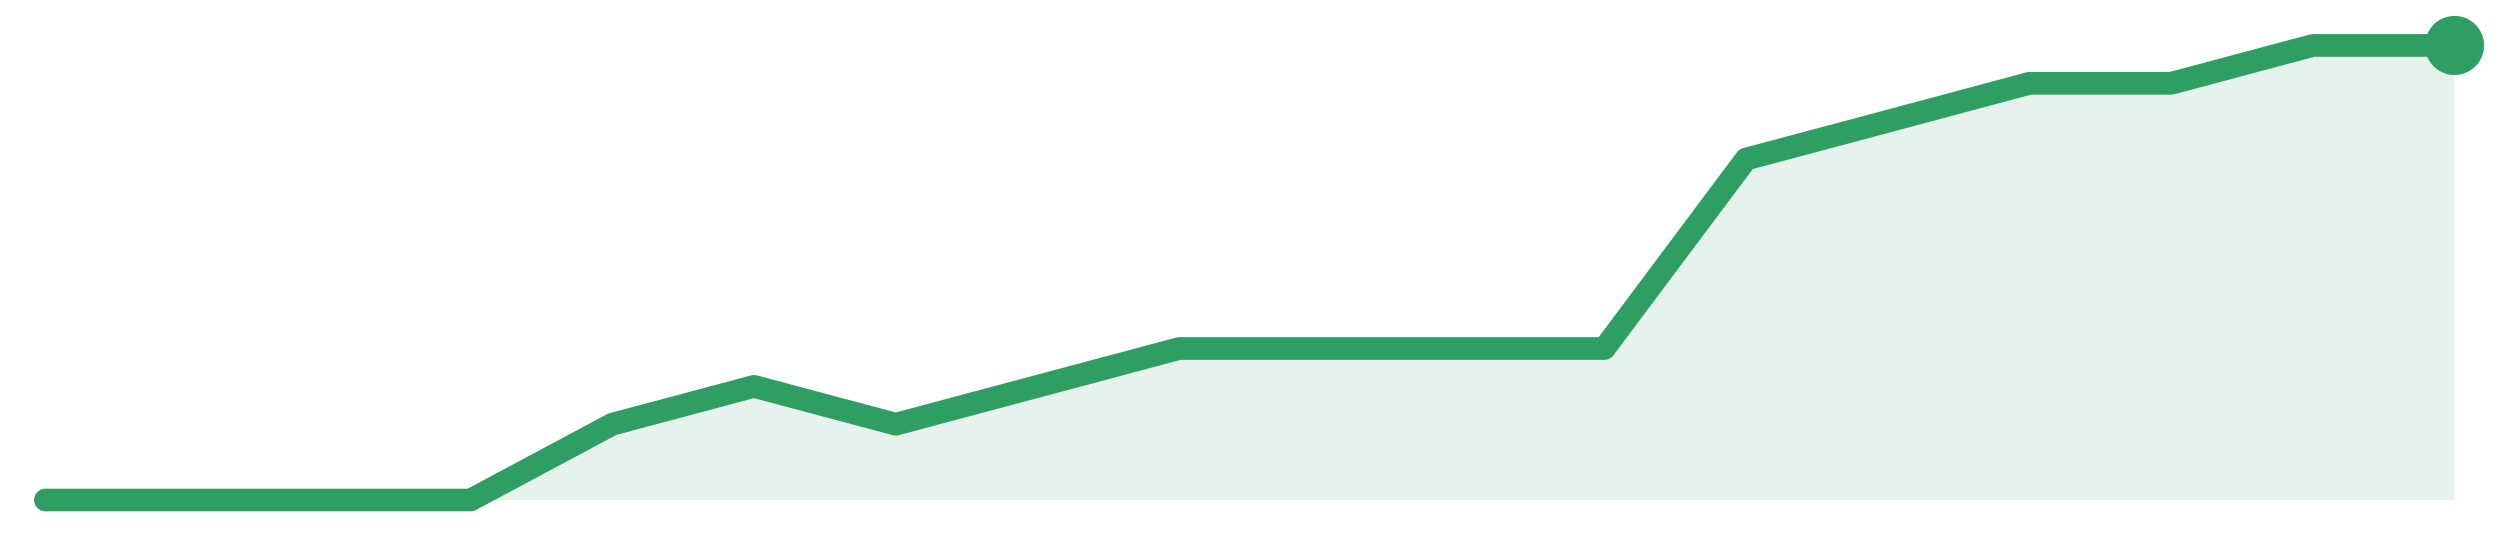
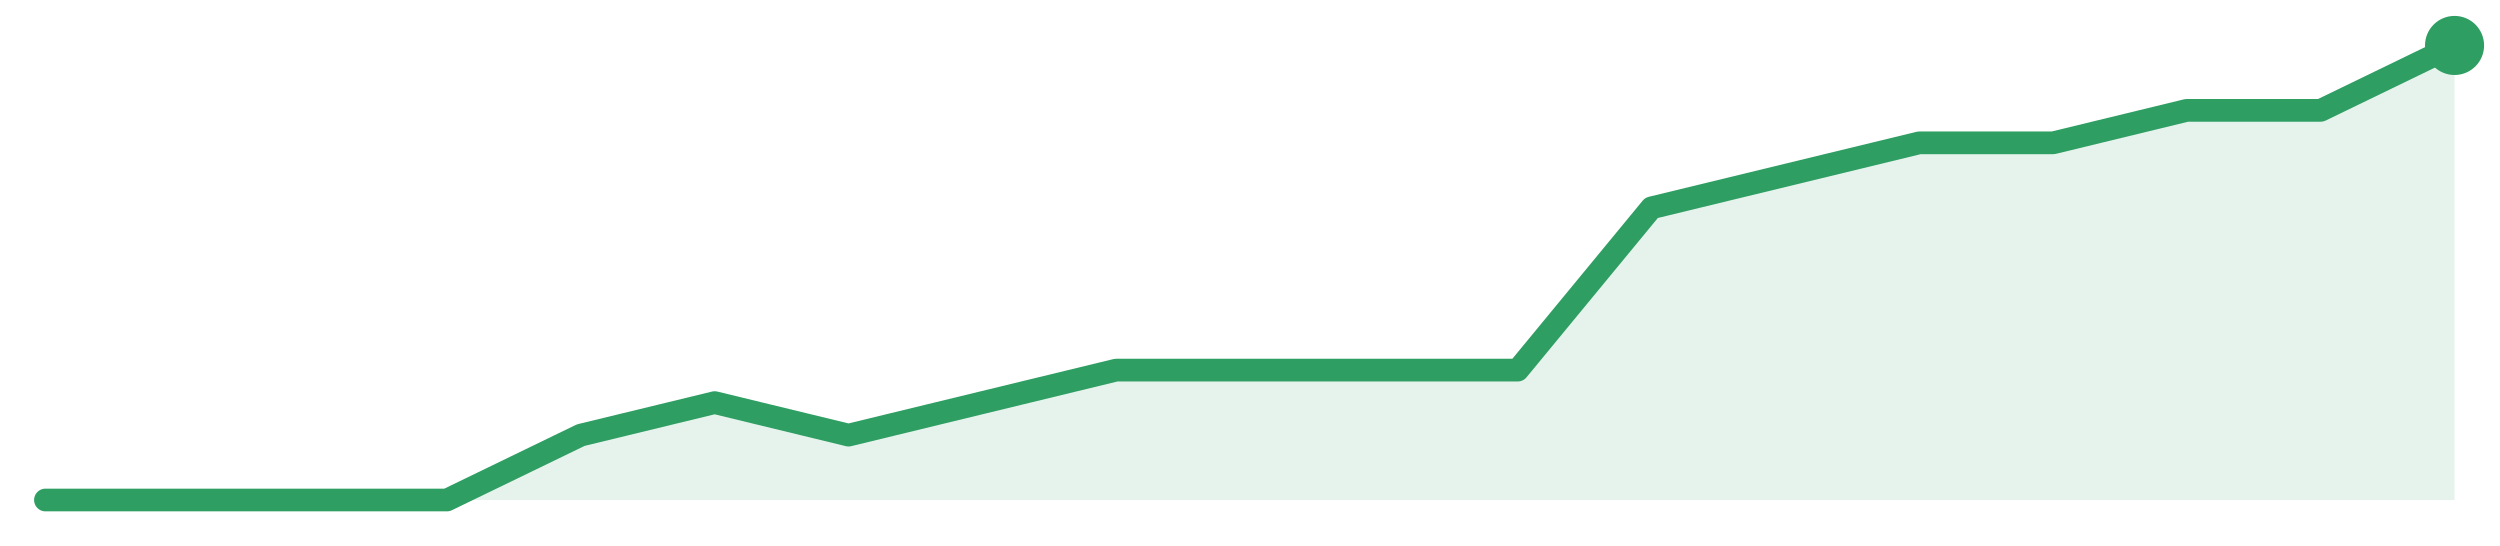
<svg xmlns="http://www.w3.org/2000/svg" width="220" height="48" viewBox="0 0 220 48" role="img" aria-label="trend">
-   <path d="M4.0,44.0 L4.0,44.0 L16.47,44.0 L28.94,44.0 L41.41,44.0 L53.88,37.33 L66.35,34.0 L78.82,37.33 L91.29,34.0 L103.76,30.67 L116.24,30.67 L128.71,30.67 L141.18,30.67 L153.65,14.0 L166.12,10.67 L178.59,7.33 L191.06,7.33 L203.53,4.0 L216.0,4.0 L216.0,44.0 Z" fill="#2f9e631f" />
-   <path d="M4.0,44.0 L16.47,44.0 L28.94,44.0 L41.41,44.0 L53.88,37.33 L66.35,34.0 L78.82,37.33 L91.29,34.0 L103.76,30.67 L116.24,30.67 L128.71,30.67 L141.18,30.67 L153.65,14.0 L166.12,10.67 L178.59,7.33 L191.06,7.33 L203.53,4.0 L216.0,4.0" fill="none" stroke="#2f9e63" stroke-width="2" stroke-linejoin="round" stroke-linecap="round" />
+   <path d="M4.0,44.0 L4.0,44.0 L15.78,44.0 L27.56,44.0 L39.33,44.0 L51.11,38.29 L62.89,35.43 L74.67,38.29 L86.44,35.43 L98.22,32.57 L110.0,32.57 L121.78,32.57 L133.56,32.57 L145.33,18.29 L157.11,15.43 L168.89,12.57 L180.67,12.57 L192.44,9.71 L204.22,9.71 L216.0,4.0 L216.0,44.0 Z" fill="#2f9e631f" />
+   <path d="M4.0,44.0 L15.78,44.0 L27.56,44.0 L39.33,44.0 L51.11,38.29 L62.89,35.43 L74.67,38.29 L86.44,35.43 L98.22,32.57 L110.0,32.57 L121.78,32.57 L133.56,32.57 L145.33,18.29 L157.11,15.43 L168.89,12.57 L180.67,12.57 L192.44,9.71 L204.22,9.71 L216.0,4.0" fill="none" stroke="#2f9e63" stroke-width="2" stroke-linejoin="round" stroke-linecap="round" />
  <circle cx="216.0" cy="4.0" r="2.6" fill="#2f9e63" />
</svg>
